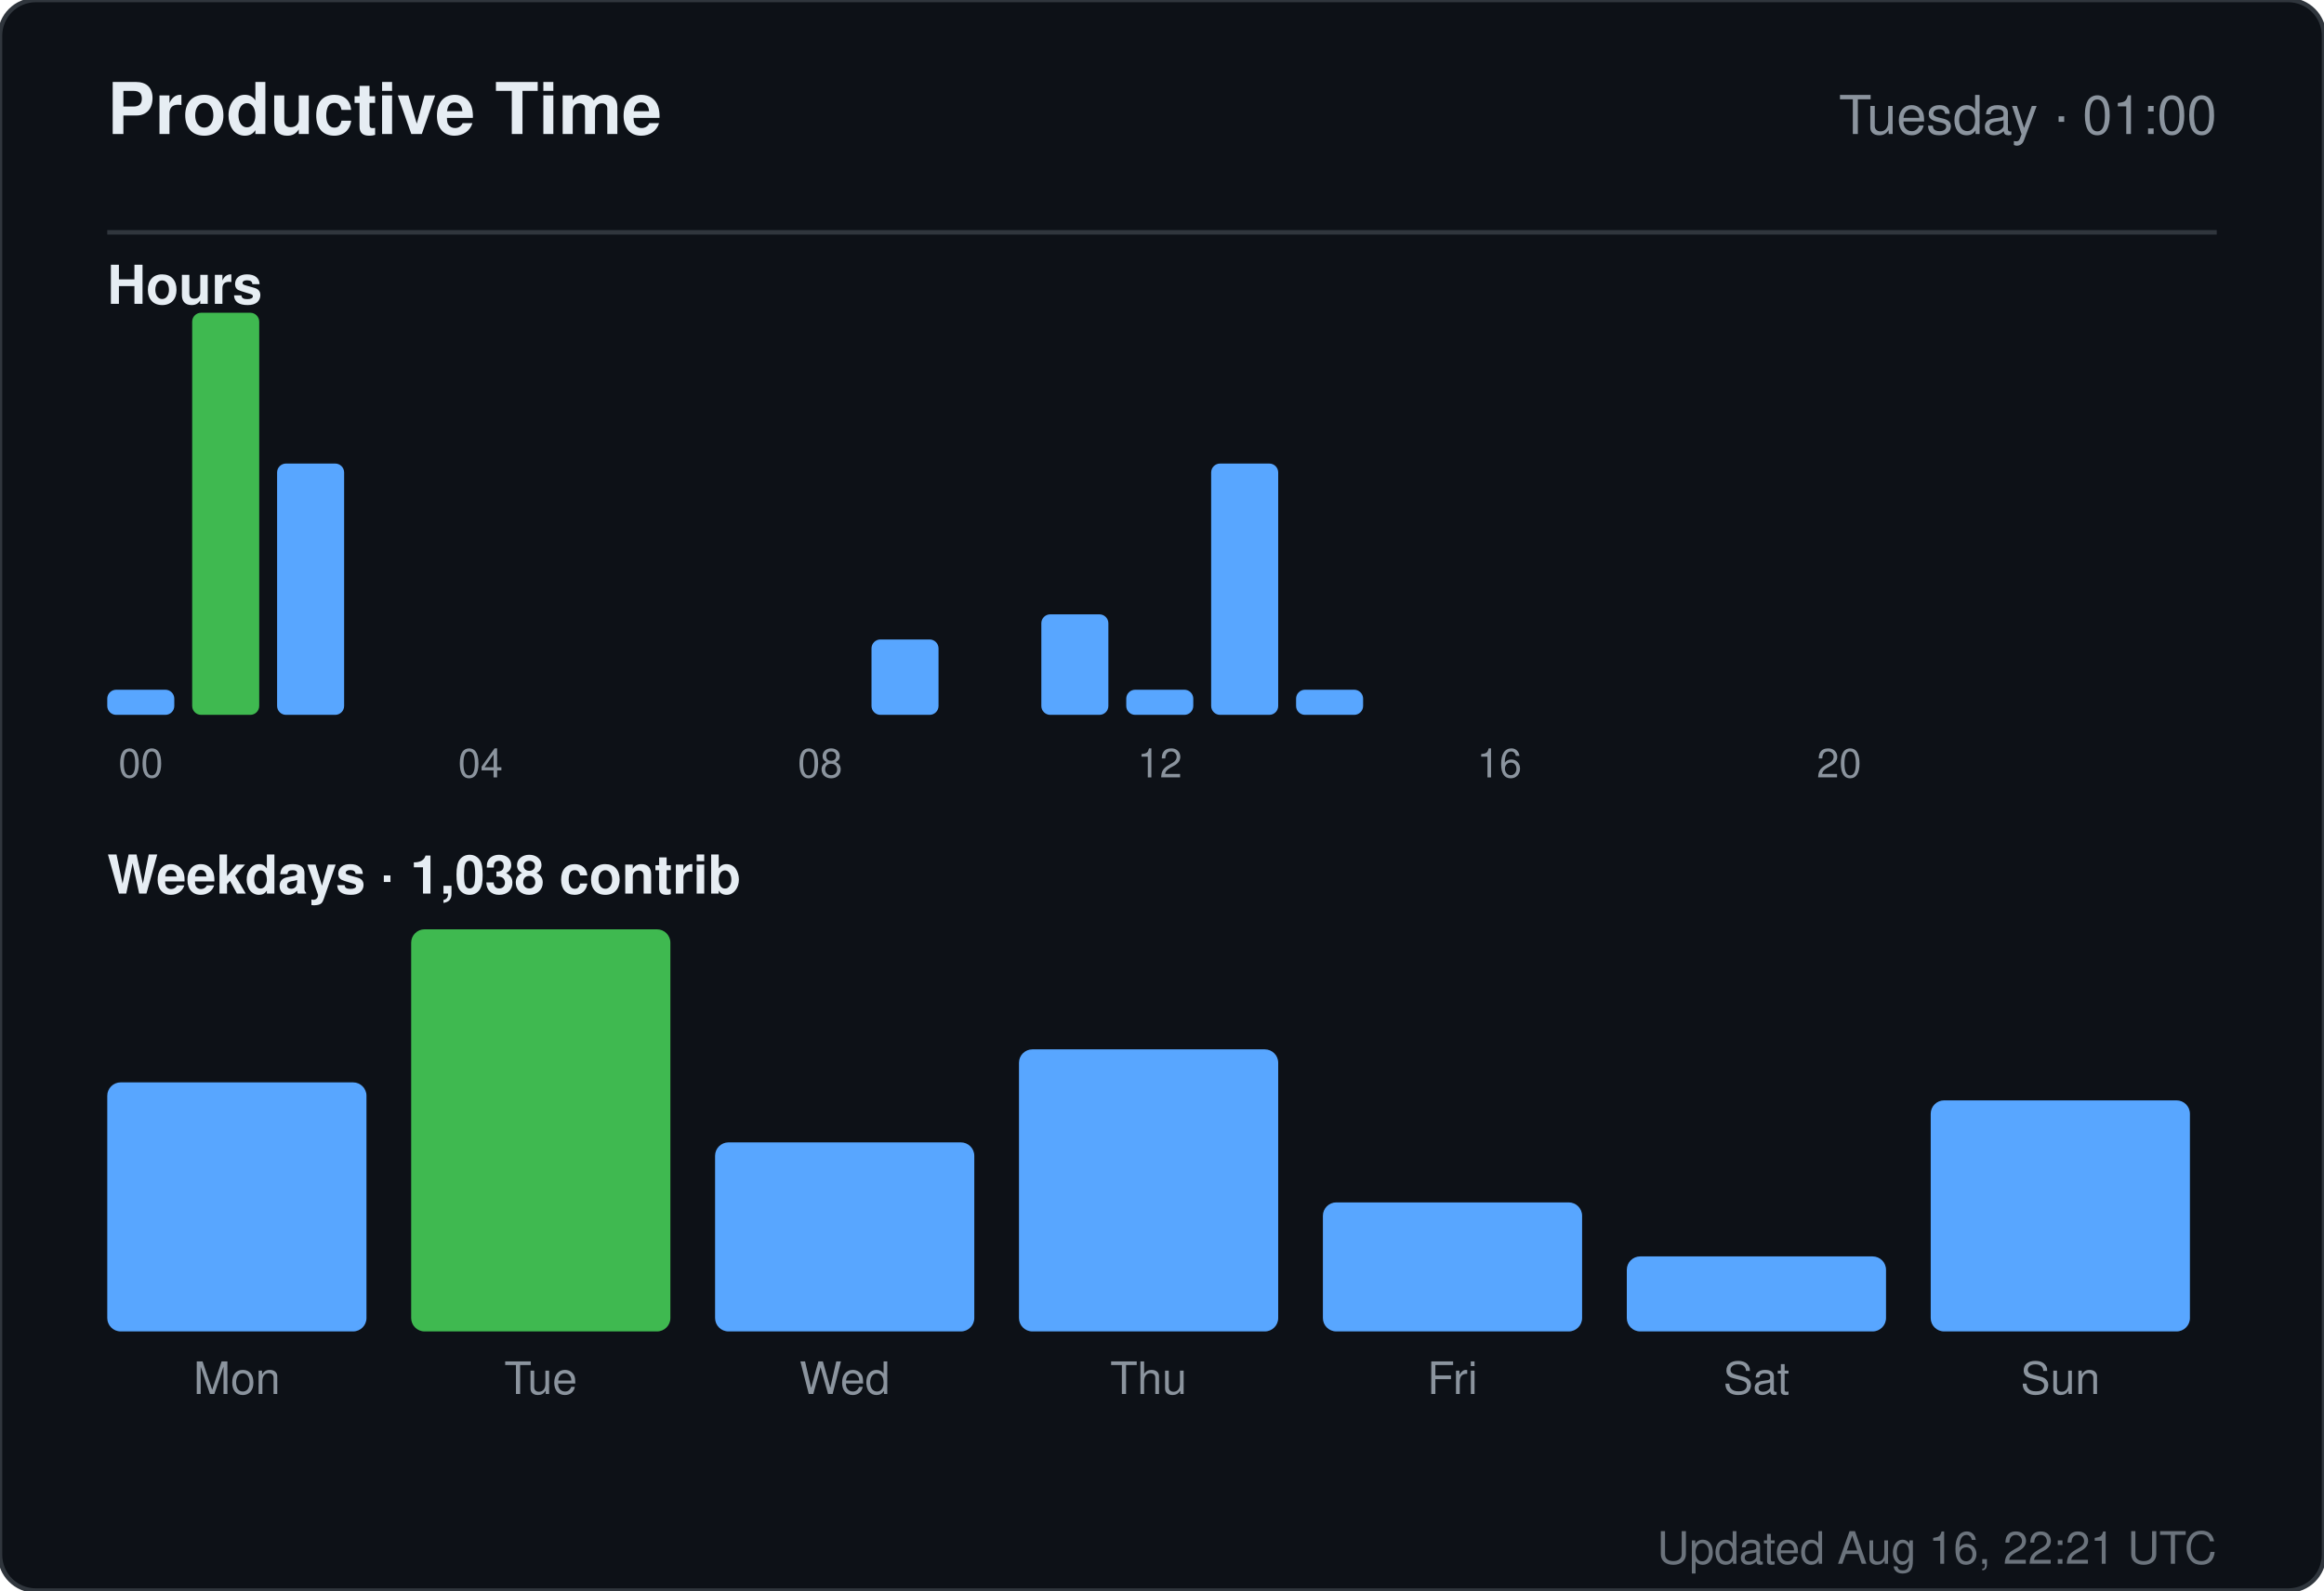
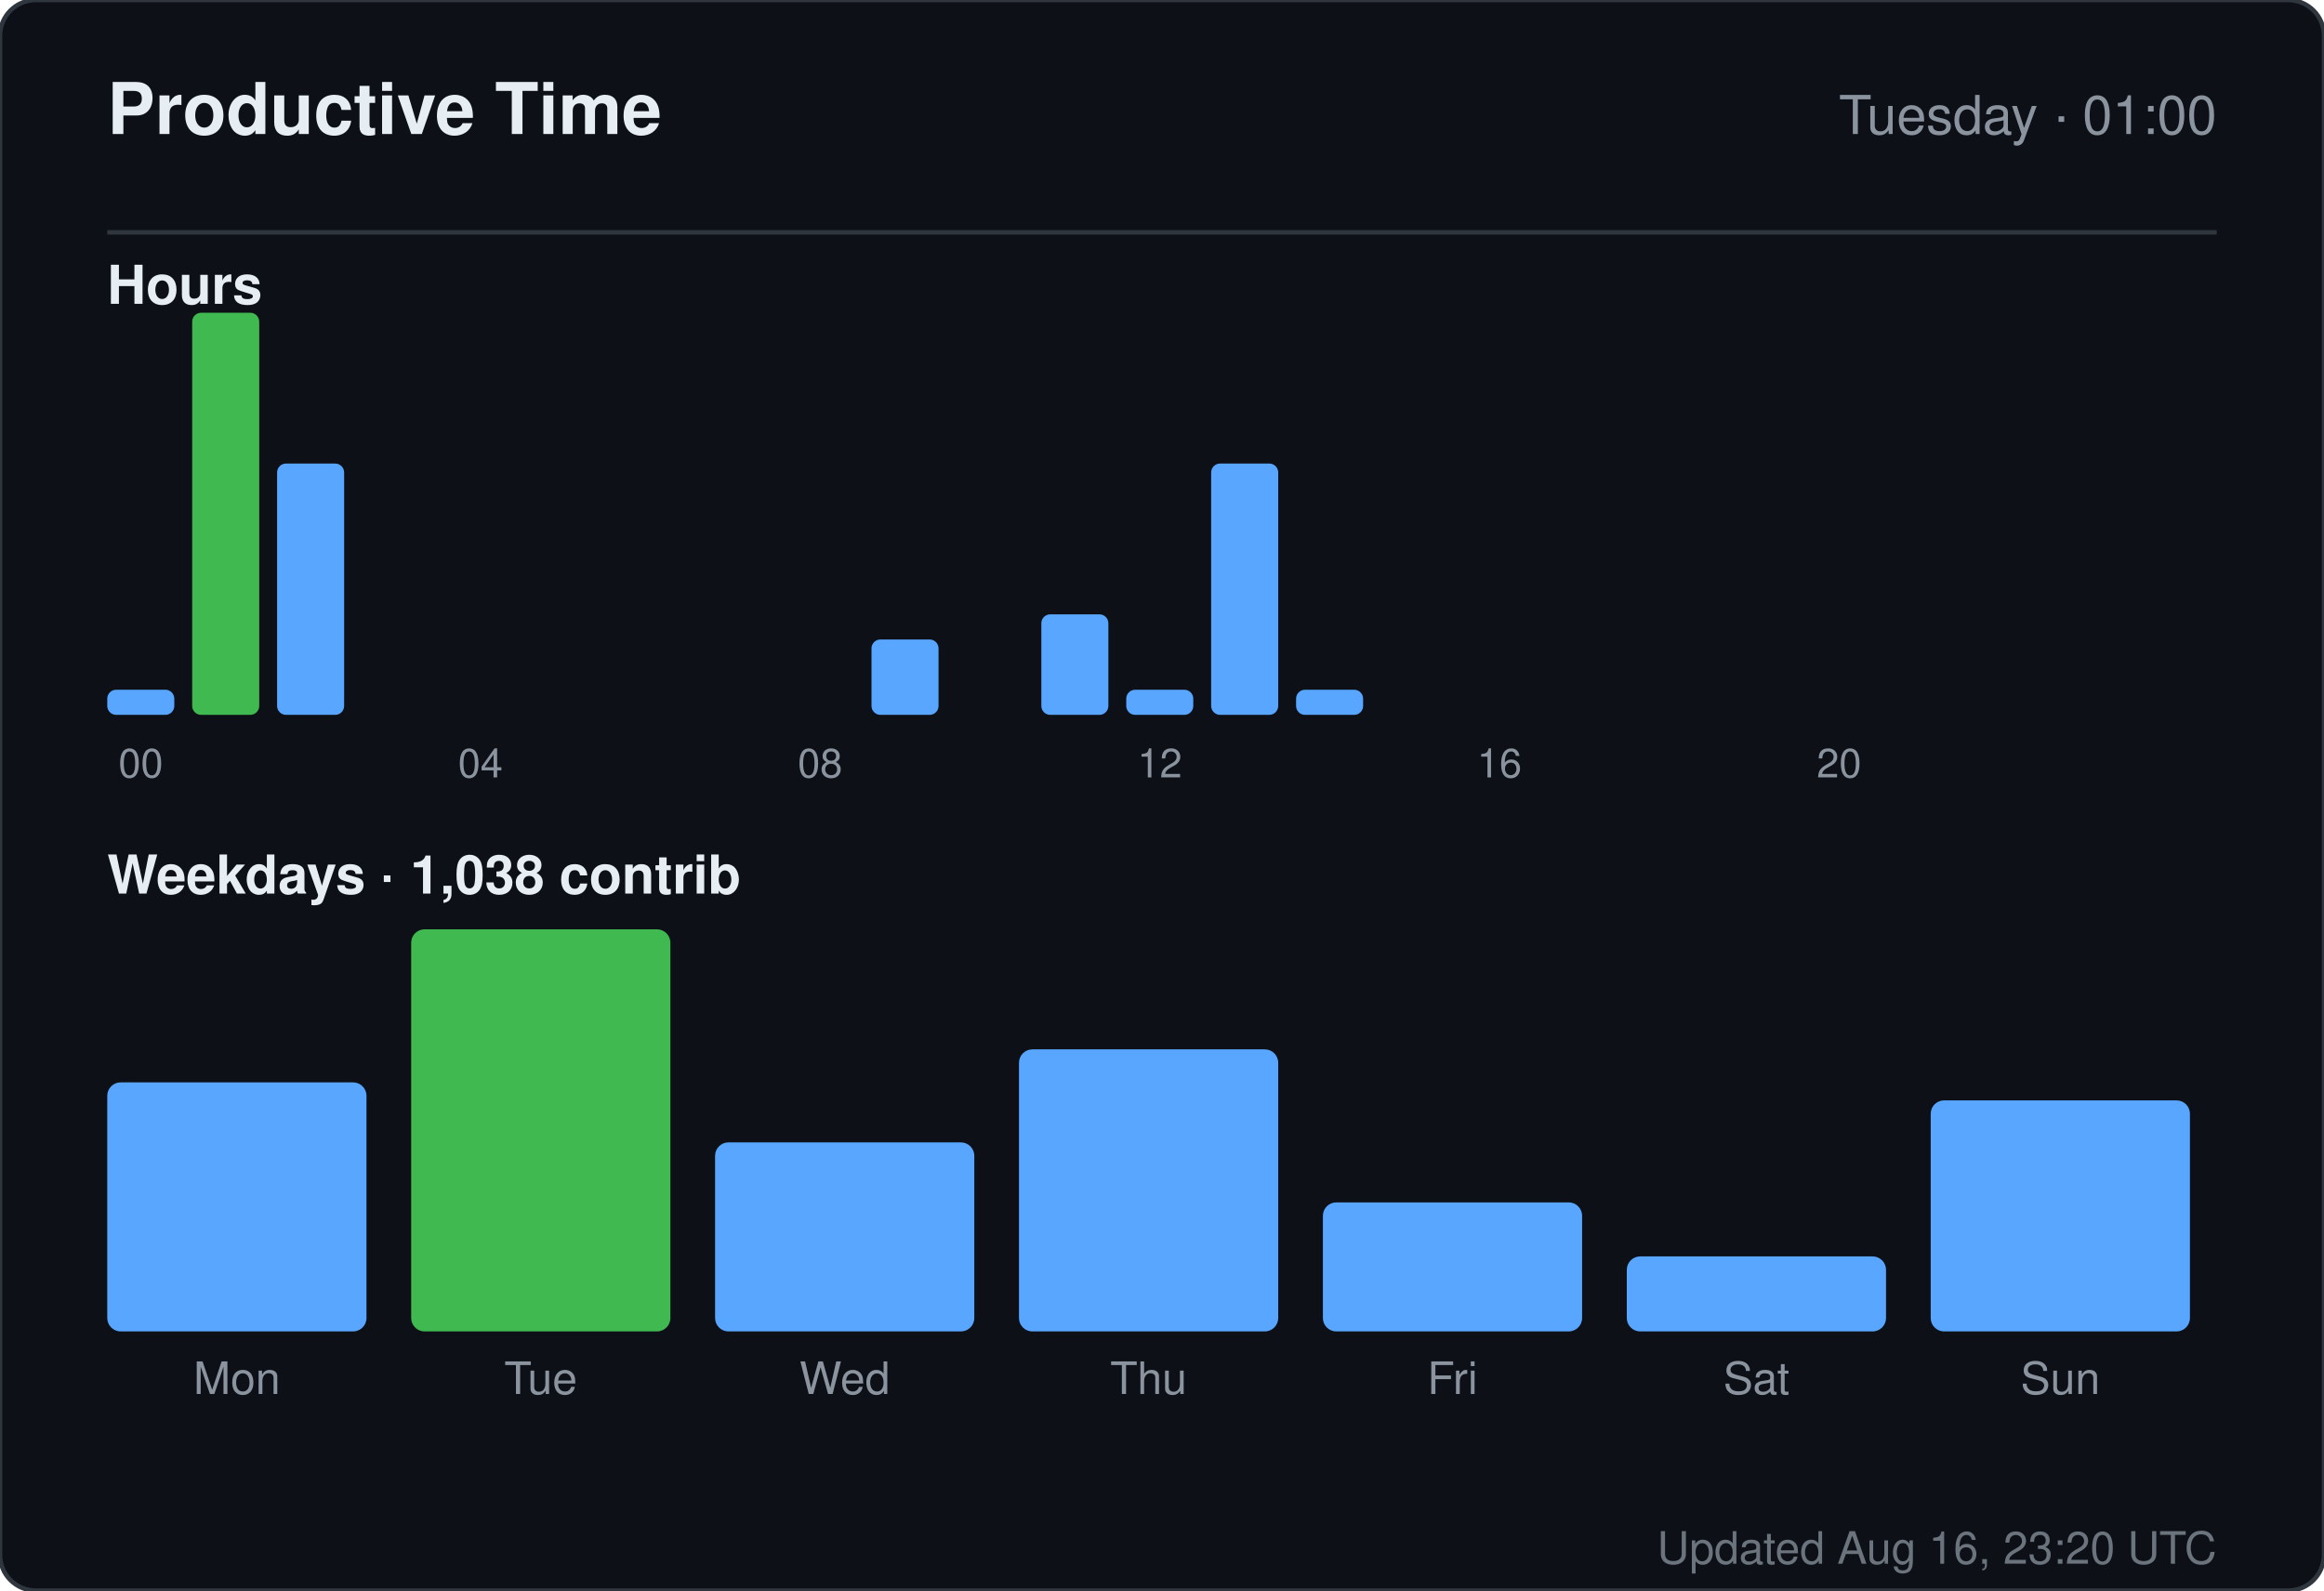
<svg xmlns="http://www.w3.org/2000/svg" width="520" height="356" viewBox="0 0 520 356" role="img" aria-label="Productive time for sandiirawan12">
  <rect width="520" height="356" rx="8" fill="#0d1117" stroke="#30363d" />
  <g font-family="-apple-system, BlinkMacSystemFont, Segoe UI, Helvetica, Arial, sans-serif">
    <text x="24" y="30" fill="#e6edf3" font-size="16" font-weight="700">Productive Time</text>
    <text x="496" y="30" fill="#8b949e" font-size="12" text-anchor="end">Tuesday · 01:00</text>
    <line x1="24" y1="52" x2="496" y2="52" stroke="#30363d" />
    <text x="24" y="68" fill="#e6edf3" font-size="12" font-weight="600">Hours</text>
    <rect x="24" y="154.375" width="15" height="5.625" rx="2" fill="#58a6ff" />
    <text x="31.5" y="174" fill="#8b949e" font-size="9" text-anchor="middle">00</text>
    <rect x="43" y="70" width="15" height="90" rx="2" fill="#3fb950" />
    <rect x="62" y="103.75" width="15" height="56.25" rx="2" fill="#58a6ff" />
    <rect x="81" y="160" width="15" height="0" rx="2" fill="#58a6ff" />
    <rect x="100" y="160" width="15" height="0" rx="2" fill="#58a6ff" />
    <text x="107.5" y="174" fill="#8b949e" font-size="9" text-anchor="middle">04</text>
    <rect x="119" y="160" width="15" height="0" rx="2" fill="#58a6ff" />
    <rect x="138" y="160" width="15" height="0" rx="2" fill="#58a6ff" />
    <rect x="157" y="160" width="15" height="0" rx="2" fill="#58a6ff" />
    <rect x="176" y="160" width="15" height="0" rx="2" fill="#58a6ff" />
    <text x="183.5" y="174" fill="#8b949e" font-size="9" text-anchor="middle">08</text>
    <rect x="195" y="143.125" width="15" height="16.875" rx="2" fill="#58a6ff" />
    <rect x="214" y="160" width="15" height="0" rx="2" fill="#58a6ff" />
    <rect x="233" y="137.5" width="15" height="22.5" rx="2" fill="#58a6ff" />
    <rect x="252" y="154.375" width="15" height="5.625" rx="2" fill="#58a6ff" />
    <text x="259.5" y="174" fill="#8b949e" font-size="9" text-anchor="middle">12</text>
    <rect x="271" y="103.75" width="15" height="56.25" rx="2" fill="#58a6ff" />
    <rect x="290" y="154.375" width="15" height="5.625" rx="2" fill="#58a6ff" />
    <rect x="309" y="160" width="15" height="0" rx="2" fill="#58a6ff" />
    <rect x="328" y="160" width="15" height="0" rx="2" fill="#58a6ff" />
    <text x="335.5" y="174" fill="#8b949e" font-size="9" text-anchor="middle">16</text>
    <rect x="347" y="160" width="15" height="0" rx="2" fill="#58a6ff" />
    <rect x="366" y="160" width="15" height="0" rx="2" fill="#58a6ff" />
    <rect x="385" y="160" width="15" height="0" rx="2" fill="#58a6ff" />
    <rect x="404" y="160" width="15" height="0" rx="2" fill="#58a6ff" />
    <text x="411.5" y="174" fill="#8b949e" font-size="9" text-anchor="middle">20</text>
    <rect x="423" y="160" width="15" height="0" rx="2" fill="#58a6ff" />
    <rect x="442" y="160" width="15" height="0" rx="2" fill="#58a6ff" />
    <rect x="461" y="160" width="15" height="0" rx="2" fill="#58a6ff" />
    <text x="24" y="200" fill="#e6edf3" font-size="12" font-weight="600">Weekdays · 1,038 contrib</text>
    <rect x="24" y="242.254" width="58" height="55.746" rx="3" fill="#58a6ff" />
    <text x="53" y="312" fill="#8b949e" font-size="10" text-anchor="middle">Mon</text>
    <rect x="92" y="208" width="58" height="90" rx="3" fill="#3fb950" />
    <text x="121" y="312" fill="#8b949e" font-size="10" text-anchor="middle">Tue</text>
    <rect x="160" y="255.687" width="58" height="42.313" rx="3" fill="#58a6ff" />
    <text x="189" y="312" fill="#8b949e" font-size="10" text-anchor="middle">Wed</text>
    <rect x="228" y="234.866" width="58" height="63.134" rx="3" fill="#58a6ff" />
    <text x="257" y="312" fill="#8b949e" font-size="10" text-anchor="middle">Thu</text>
    <rect x="296" y="269.119" width="58" height="28.881" rx="3" fill="#58a6ff" />
    <text x="325" y="312" fill="#8b949e" font-size="10" text-anchor="middle">Fri</text>
    <rect x="364" y="281.209" width="58" height="16.791" rx="3" fill="#58a6ff" />
    <text x="393" y="312" fill="#8b949e" font-size="10" text-anchor="middle">Sat</text>
    <rect x="432" y="246.284" width="58" height="51.716" rx="3" fill="#58a6ff" />
    <text x="461" y="312" fill="#8b949e" font-size="10" text-anchor="middle">Sun</text>
-     <text x="496" y="350" fill="#8b949e" font-size="10" text-anchor="end" opacity="0.75">Updated Aug 16, 22:21 UTC</text>
+     <text x="496" y="350" fill="#8b949e" font-size="10" text-anchor="end" opacity="0.75">Updated Aug 16, 23:20 UTC</text>
  </g>
</svg>
